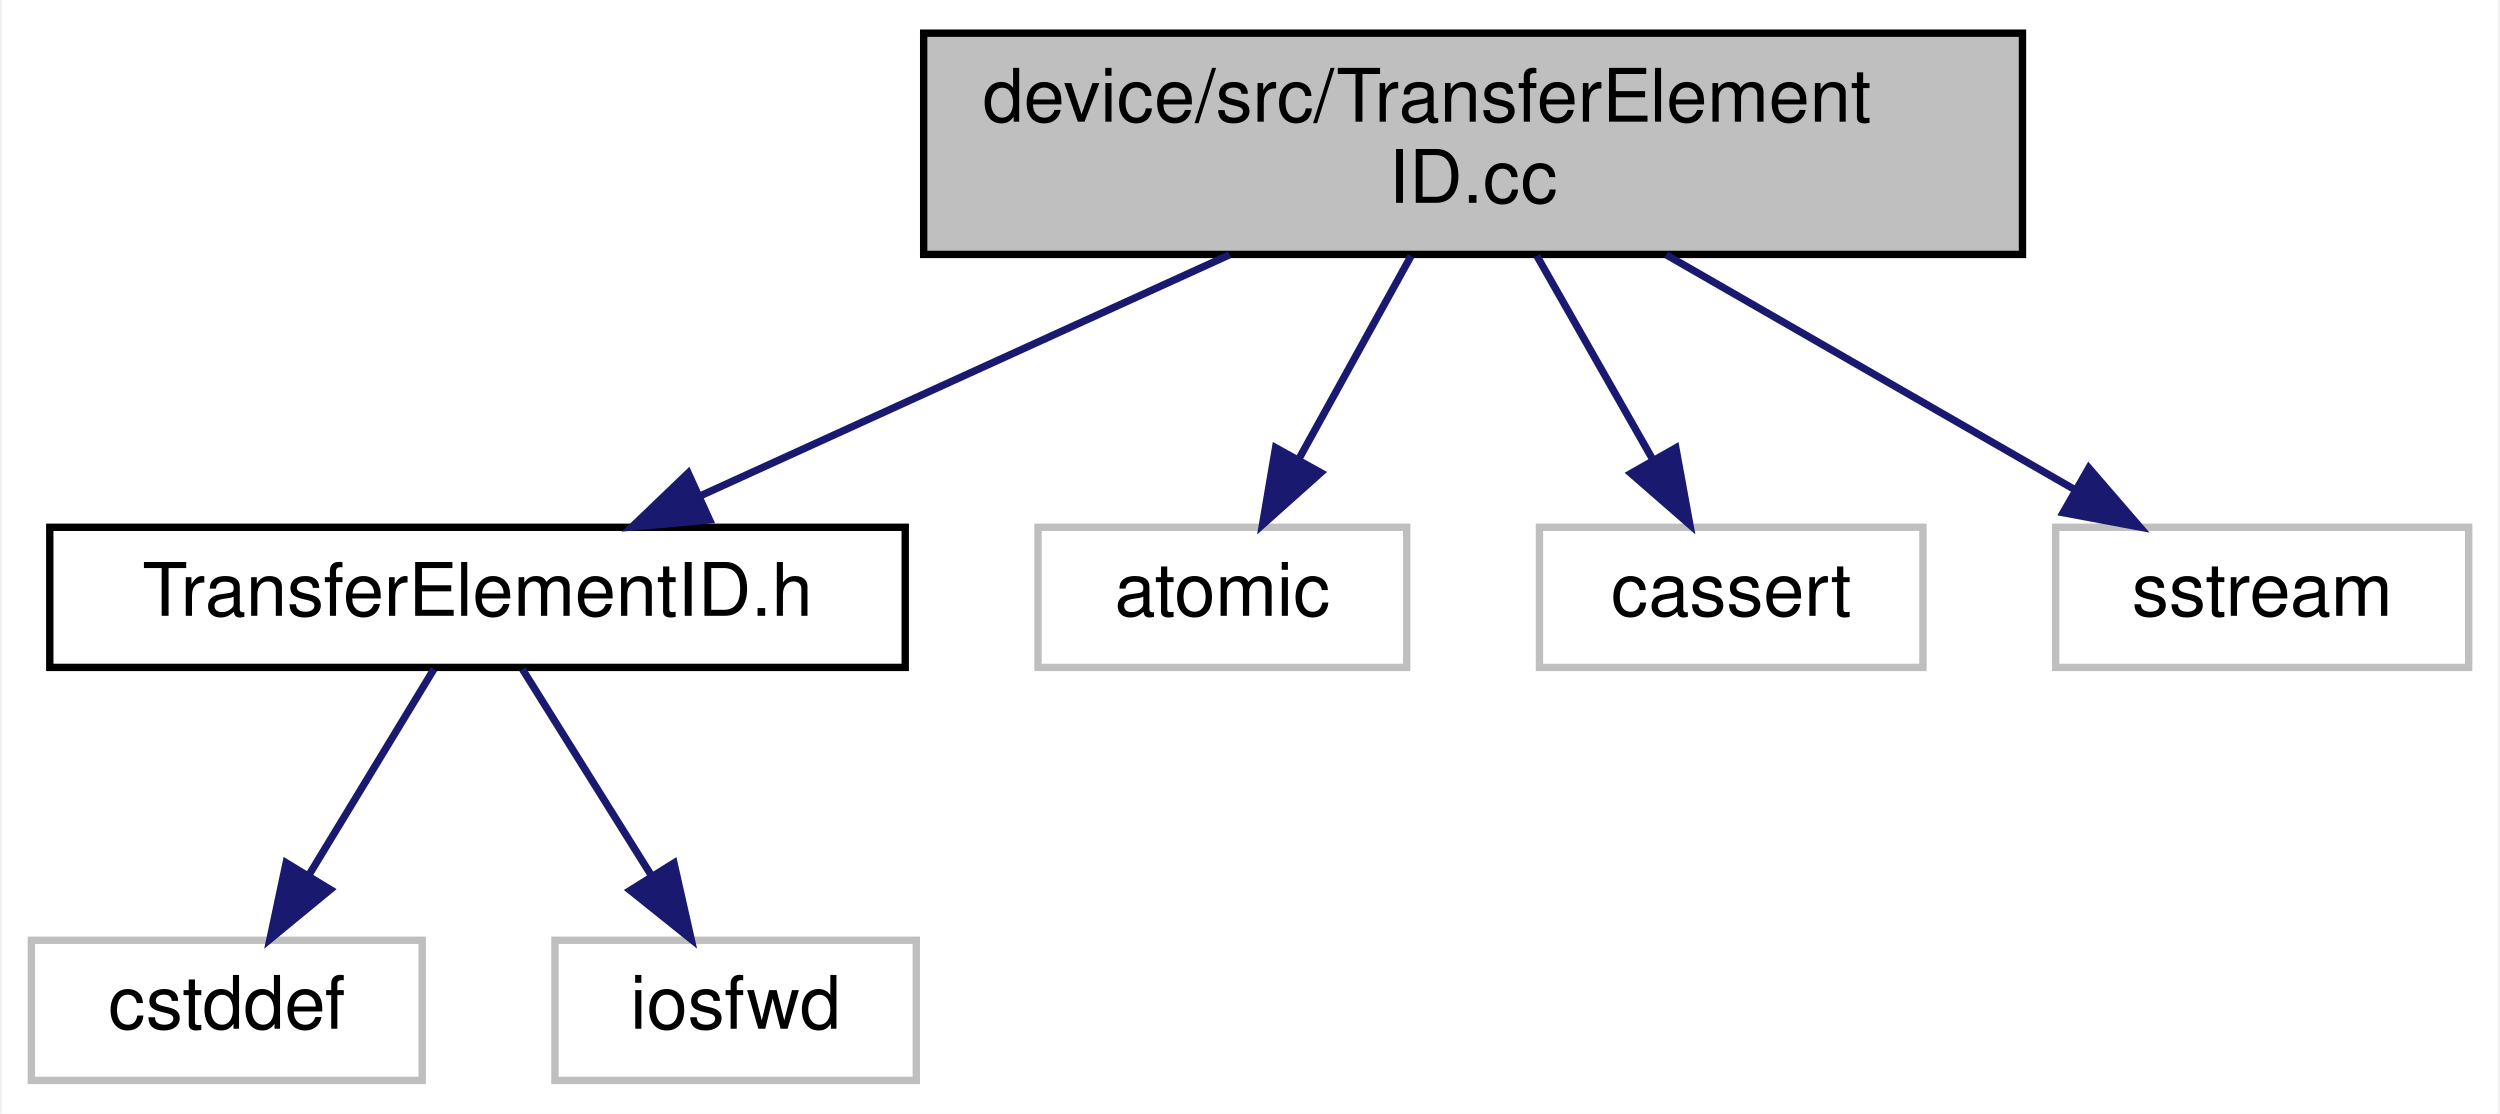
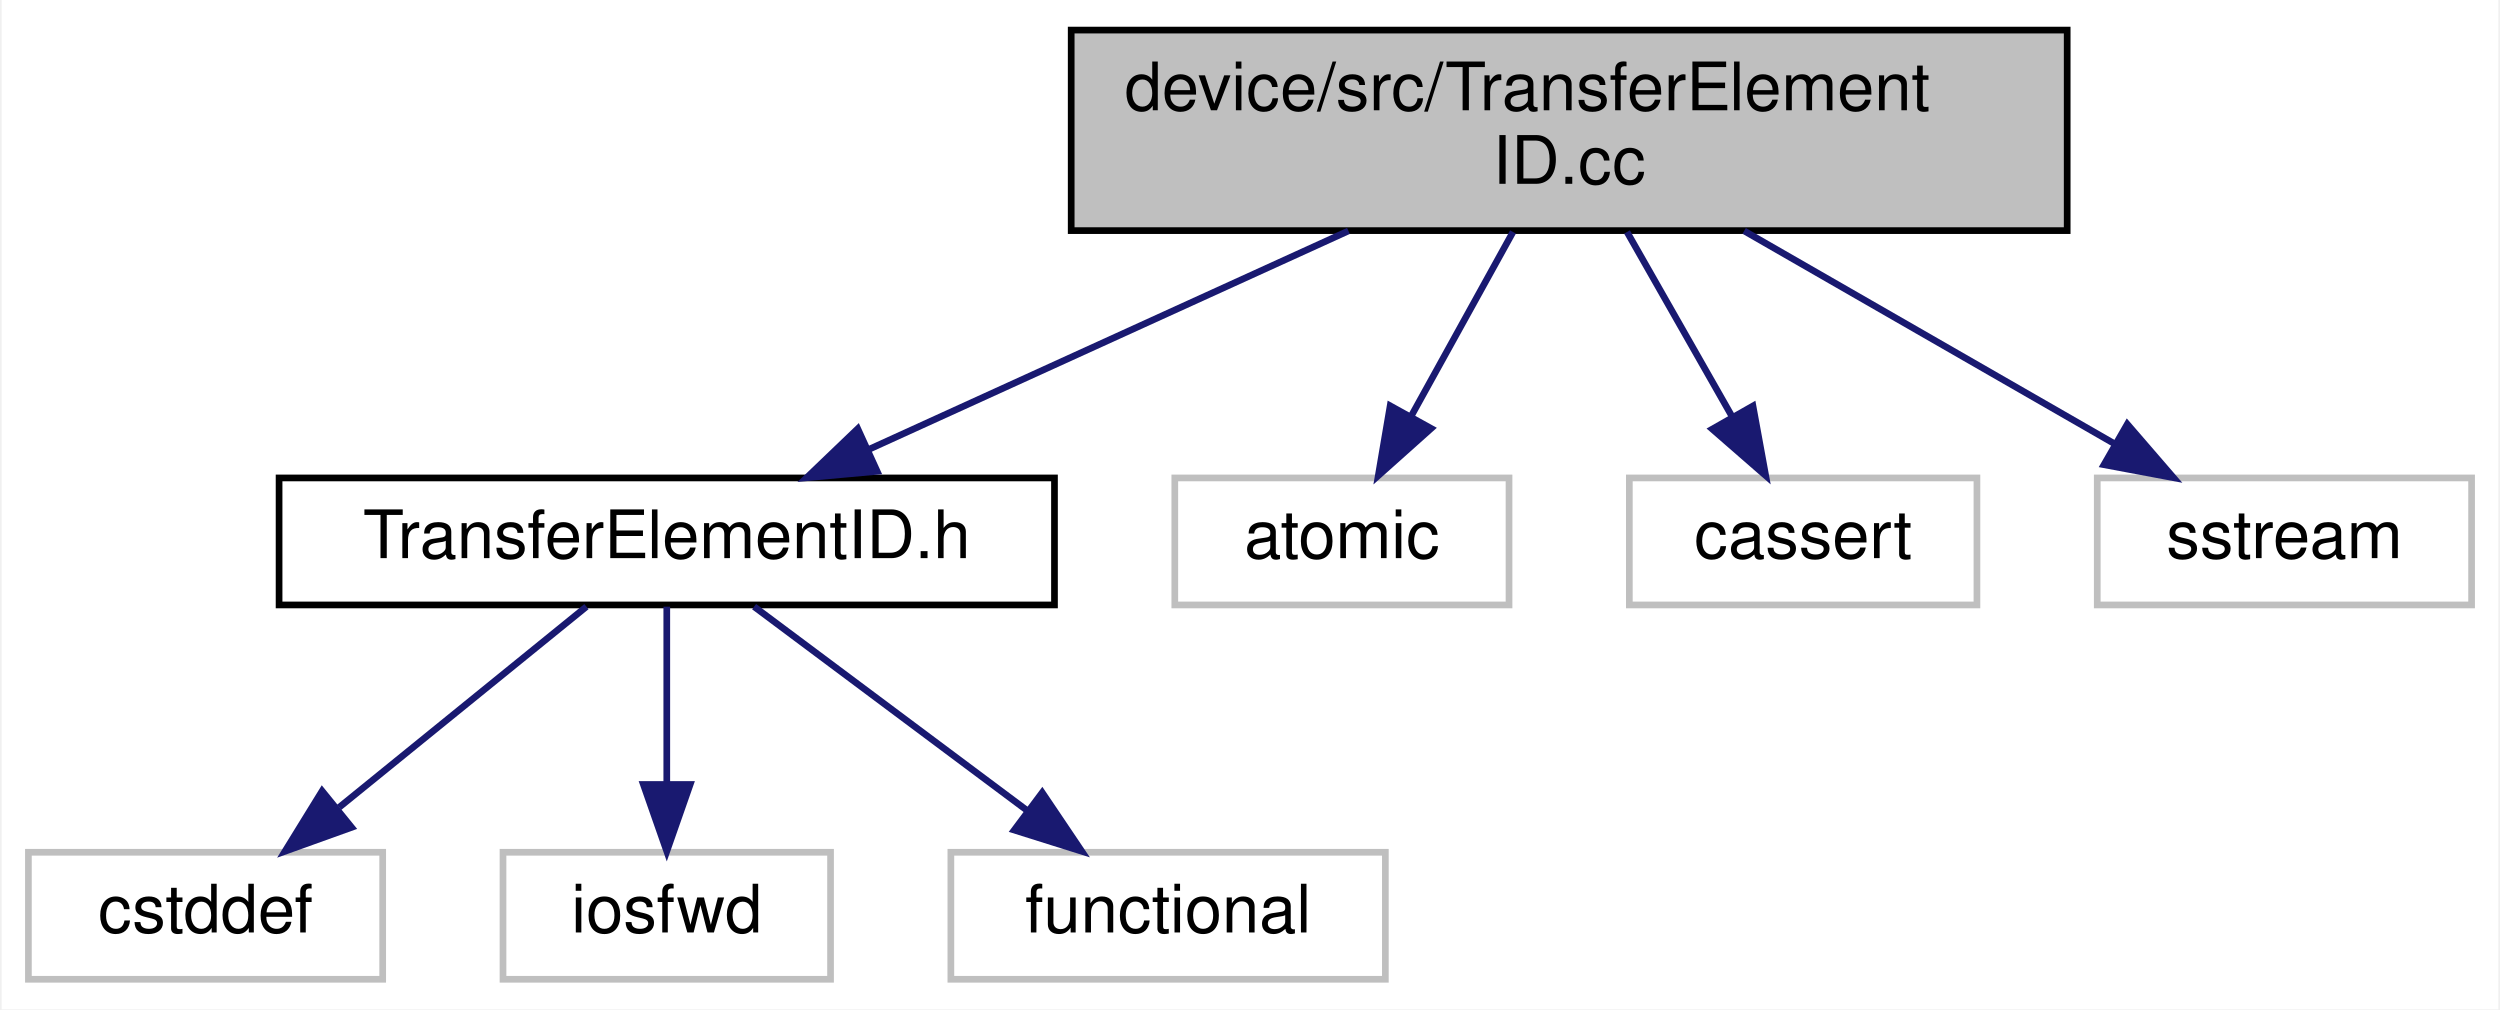
- <svg xmlns="http://www.w3.org/2000/svg" xmlns:xlink="http://www.w3.org/1999/xlink" width="339pt" height="151pt" viewBox="0.00 0.00 338.50 151.00">
+ <svg xmlns="http://www.w3.org/2000/svg" xmlns:xlink="http://www.w3.org/1999/xlink" width="374pt" height="151pt" viewBox="0.00 0.00 373.50 151.00">
  <g id="graph0" class="graph" transform="scale(1 1) rotate(0) translate(4 147)">
-     <polygon fill="#ffffff" stroke="transparent" points="-4,4 -4,-147 334.5,-147 334.5,4 -4,4" />
+     <polygon fill="#ffffff" stroke="transparent" points="-4,4 -4,-147 369.5,-147 369.5,4 -4,4" />
    <g id="node1" class="node">
-       <polygon fill="#bfbfbf" stroke="#000000" points="121,-112.5 121,-142.5 270,-142.5 270,-112.5 121,-112.5" />
-       <text text-anchor="start" x="129" y="-130.5" font-family="Helvetica,sans-Serif" font-size="10.00" fill="#000000">device/src/TransferElement</text>
-       <text text-anchor="middle" x="195.5" y="-119.5" font-family="Helvetica,sans-Serif" font-size="10.00" fill="#000000">ID.cc</text>
+       <polygon fill="#bfbfbf" stroke="#000000" points="156,-112.5 156,-142.5 305,-142.5 305,-112.5 156,-112.5" />
+       <text text-anchor="start" x="164" y="-130.5" font-family="Helvetica,sans-Serif" font-size="10.00" fill="#000000">device/src/TransferElement</text>
+       <text text-anchor="middle" x="230.5" y="-119.5" font-family="Helvetica,sans-Serif" font-size="10.00" fill="#000000">ID.cc</text>
    </g>
    <g id="node2" class="node">
      <g id="a_node2">
        <a xlink:href="_transfer_element_i_d_8h.html" target="_top" xlink:title="TransferElementID.h">
-           <polygon fill="#ffffff" stroke="#000000" points="2.5,-56.5 2.5,-75.5 118.5,-75.5 118.5,-56.5 2.5,-56.5" />
-           <text text-anchor="middle" x="60.5" y="-63.5" font-family="Helvetica,sans-Serif" font-size="10.00" fill="#000000">TransferElementID.h</text>
+           <polygon fill="#ffffff" stroke="#000000" points="37.5,-56.5 37.5,-75.5 153.5,-75.5 153.5,-56.5 37.5,-56.5" />
+           <text text-anchor="middle" x="95.5" y="-63.5" font-family="Helvetica,sans-Serif" font-size="10.00" fill="#000000">TransferElementID.h</text>
        </a>
      </g>
    </g>
    <g id="edge1" class="edge">
-       <path fill="none" stroke="#191970" d="M162.475,-112.455C140.543,-102.464 111.973,-89.449 90.655,-79.737" />
-       <polygon fill="#191970" stroke="#191970" points="91.971,-76.491 81.42,-75.53 89.069,-82.861 91.971,-76.491" />
-     </g>
-     <g id="node5" class="node">
-       <polygon fill="#ffffff" stroke="#bfbfbf" points="136.5,-56.5 136.5,-75.5 186.5,-75.5 186.5,-56.5 136.5,-56.5" />
-       <text text-anchor="middle" x="161.5" y="-63.5" font-family="Helvetica,sans-Serif" font-size="10.00" fill="#000000">atomic</text>
-     </g>
-     <g id="edge4" class="edge">
-       <path fill="none" stroke="#191970" d="M187.095,-112.298C182.474,-103.939 176.703,-93.5 171.811,-84.651" />
-       <polygon fill="#191970" stroke="#191970" points="174.845,-82.905 166.944,-75.847 168.719,-86.292 174.845,-82.905" />
+       <path fill="none" stroke="#191970" d="M197.475,-112.455C175.543,-102.464 146.973,-89.449 125.655,-79.737" />
+       <polygon fill="#191970" stroke="#191970" points="126.971,-76.491 116.42,-75.53 124.069,-82.861 126.971,-76.491" />
    </g>
    <g id="node6" class="node">
-       <polygon fill="#ffffff" stroke="#bfbfbf" points="204.5,-56.5 204.5,-75.5 256.5,-75.5 256.5,-56.5 204.5,-56.5" />
-       <text text-anchor="middle" x="230.5" y="-63.5" font-family="Helvetica,sans-Serif" font-size="10.00" fill="#000000">cassert</text>
+       <polygon fill="#ffffff" stroke="#bfbfbf" points="171.5,-56.5 171.5,-75.5 221.5,-75.5 221.5,-56.5 171.5,-56.5" />
+       <text text-anchor="middle" x="196.5" y="-63.5" font-family="Helvetica,sans-Serif" font-size="10.00" fill="#000000">atomic</text>
    </g>
    <g id="edge5" class="edge">
-       <path fill="none" stroke="#191970" d="M204.152,-112.298C208.909,-103.939 214.85,-93.5 219.886,-84.651" />
-       <polygon fill="#191970" stroke="#191970" points="222.992,-86.269 224.896,-75.847 216.908,-82.807 222.992,-86.269" />
+       <path fill="none" stroke="#191970" d="M222.095,-112.298C217.474,-103.939 211.703,-93.5 206.811,-84.651" />
+       <polygon fill="#191970" stroke="#191970" points="209.845,-82.905 201.944,-75.847 203.719,-86.292 209.845,-82.905" />
    </g>
    <g id="node7" class="node">
-       <polygon fill="#ffffff" stroke="#bfbfbf" points="274.5,-56.5 274.5,-75.5 330.5,-75.5 330.5,-56.5 274.5,-56.5" />
-       <text text-anchor="middle" x="302.5" y="-63.5" font-family="Helvetica,sans-Serif" font-size="10.00" fill="#000000">sstream</text>
+       <polygon fill="#ffffff" stroke="#bfbfbf" points="239.5,-56.5 239.5,-75.5 291.5,-75.5 291.5,-56.5 239.5,-56.5" />
+       <text text-anchor="middle" x="265.5" y="-63.5" font-family="Helvetica,sans-Serif" font-size="10.00" fill="#000000">cassert</text>
    </g>
    <g id="edge6" class="edge">
-       <path fill="none" stroke="#191970" d="M221.675,-112.455C238.589,-102.734 260.483,-90.15 277.217,-80.532" />
-       <polygon fill="#191970" stroke="#191970" points="278.993,-83.548 285.919,-75.53 275.505,-77.479 278.993,-83.548" />
+       <path fill="none" stroke="#191970" d="M239.152,-112.298C243.909,-103.939 249.85,-93.5 254.886,-84.651" />
+       <polygon fill="#191970" stroke="#191970" points="257.992,-86.269 259.896,-75.847 251.908,-82.807 257.992,-86.269" />
+     </g>
+     <g id="node8" class="node">
+       <polygon fill="#ffffff" stroke="#bfbfbf" points="309.5,-56.5 309.5,-75.5 365.5,-75.5 365.5,-56.5 309.5,-56.5" />
+       <text text-anchor="middle" x="337.5" y="-63.5" font-family="Helvetica,sans-Serif" font-size="10.00" fill="#000000">sstream</text>
+     </g>
+     <g id="edge7" class="edge">
+       <path fill="none" stroke="#191970" d="M256.675,-112.455C273.589,-102.734 295.483,-90.15 312.217,-80.532" />
+       <polygon fill="#191970" stroke="#191970" points="313.993,-83.548 320.919,-75.53 310.505,-77.479 313.993,-83.548" />
    </g>
    <g id="node3" class="node">
      <polygon fill="#ffffff" stroke="#bfbfbf" points="0,-.5 0,-19.5 53,-19.5 53,-.5 0,-.5" />
      <text text-anchor="middle" x="26.5" y="-7.5" font-family="Helvetica,sans-Serif" font-size="10.00" fill="#000000">cstddef</text>
    </g>
    <g id="edge2" class="edge">
-       <path fill="none" stroke="#191970" d="M54.578,-56.245C49.897,-48.537 43.233,-37.56 37.571,-28.235" />
-       <polygon fill="#191970" stroke="#191970" points="40.536,-26.374 32.355,-19.643 34.553,-30.007 40.536,-26.374" />
+       <path fill="none" stroke="#191970" d="M83.481,-56.245C73.29,-47.975 58.464,-35.942 46.489,-26.223" />
+       <polygon fill="#191970" stroke="#191970" points="48.351,-23.227 38.381,-19.643 43.94,-28.662 48.351,-23.227" />
    </g>
    <g id="node4" class="node">
      <polygon fill="#ffffff" stroke="#bfbfbf" points="71,-.5 71,-19.5 120,-19.5 120,-.5 71,-.5" />
      <text text-anchor="middle" x="95.5" y="-7.5" font-family="Helvetica,sans-Serif" font-size="10.00" fill="#000000">iosfwd</text>
    </g>
    <g id="edge3" class="edge">
-       <path fill="none" stroke="#191970" d="M66.597,-56.245C71.415,-48.537 78.275,-37.56 84.103,-28.235" />
-       <polygon fill="#191970" stroke="#191970" points="87.141,-29.978 89.473,-19.643 81.205,-26.268 87.141,-29.978" />
+       <path fill="none" stroke="#191970" d="M95.5,-56.245C95.5,-48.938 95.5,-38.694 95.5,-29.705" />
+       <polygon fill="#191970" stroke="#191970" points="99,-29.643 95.5,-19.643 92,-29.643 99,-29.643" />
+     </g>
+     <g id="node5" class="node">
+       <polygon fill="#ffffff" stroke="#bfbfbf" points="138,-.5 138,-19.5 203,-19.5 203,-.5 138,-.5" />
+       <text text-anchor="middle" x="170.5" y="-7.5" font-family="Helvetica,sans-Serif" font-size="10.00" fill="#000000">functional</text>
+     </g>
+     <g id="edge4" class="edge">
+       <path fill="none" stroke="#191970" d="M108.564,-56.245C119.856,-47.814 136.385,-35.473 149.527,-25.66" />
+       <polygon fill="#191970" stroke="#191970" points="151.667,-28.43 157.586,-19.643 147.479,-22.821 151.667,-28.43" />
    </g>
  </g>
</svg>
